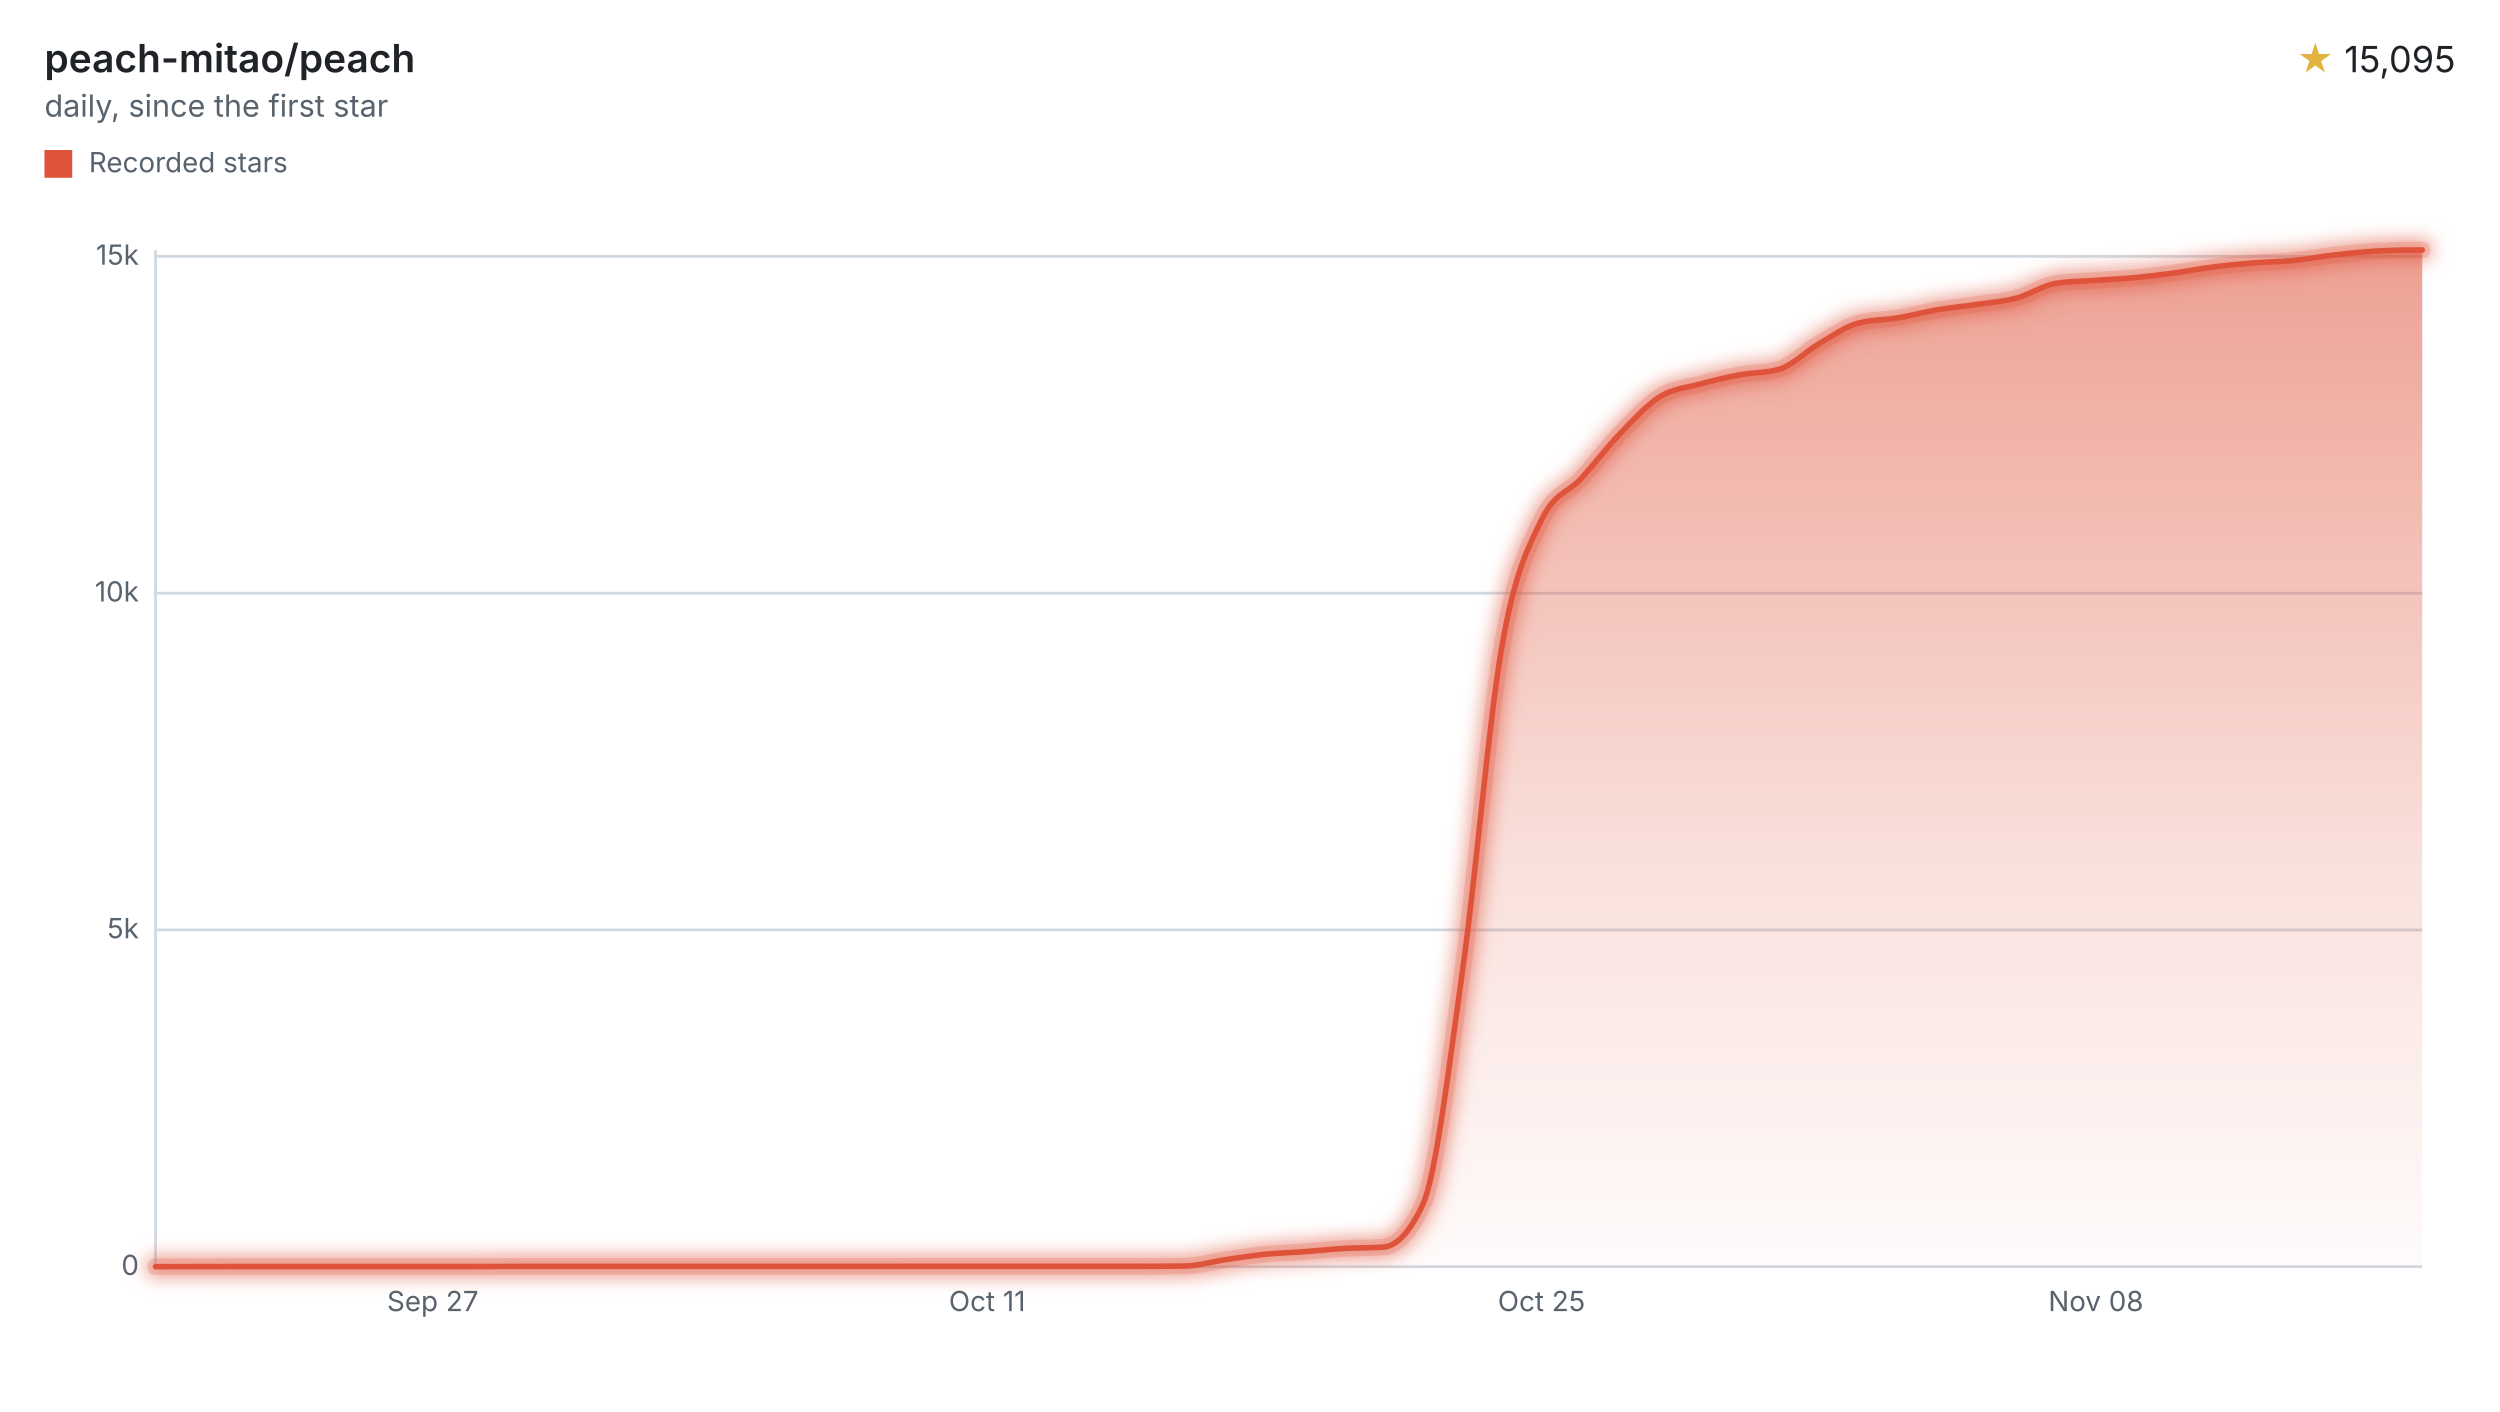
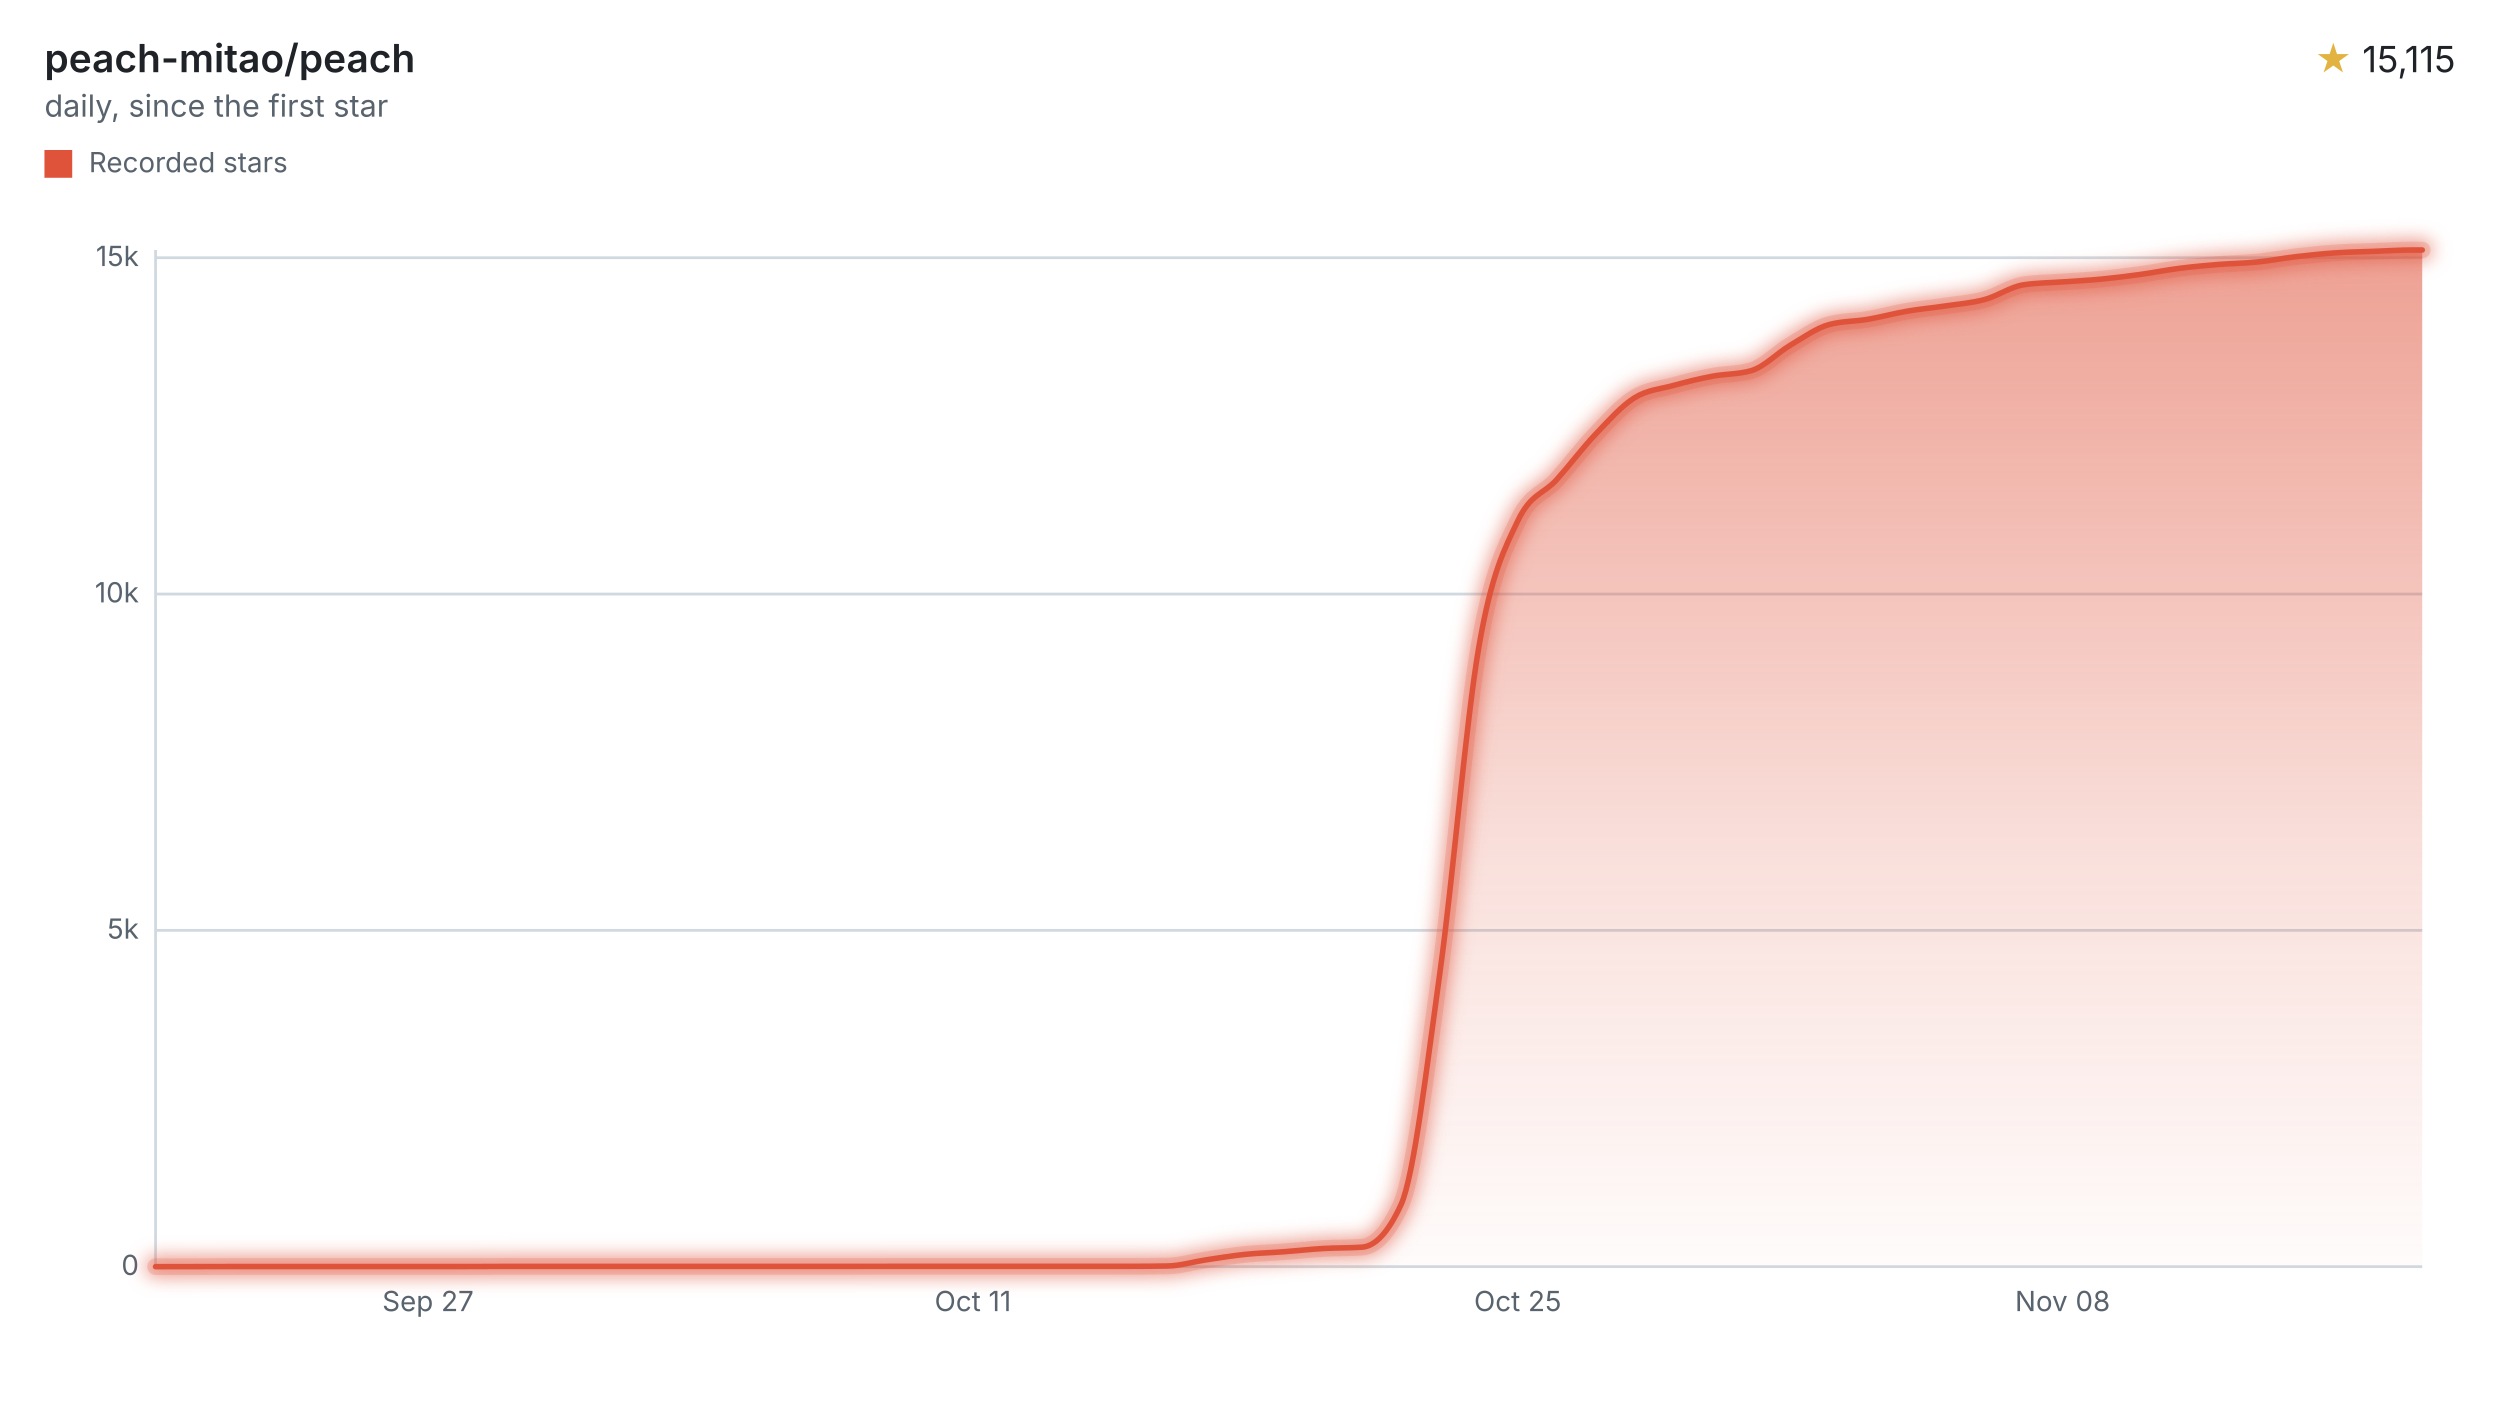
<svg xmlns="http://www.w3.org/2000/svg" width="900" height="508" viewBox="0 0 900 508" role="img" aria-labelledby="title desc">
  <style>svg{font-family:-apple-system,BlinkMacSystemFont,"Segoe UI",sans-serif;}.text{fill:#1f2328;}.muted{fill:#59636e;}.accent{fill:#e3b341;}.axis{stroke:#d1d9e0;}.ink{fill:none;stroke:#df533b;}.stop{stop-color:#df533b;}</style>
  <defs>
    <filter id="halo" filterUnits="userSpaceOnUse" x="44" y="78" width="840" height="390">
      <feGaussianBlur stdDeviation="3" />
    </filter>
    <linearGradient id="stream" x1="0" y1="0" x2="0" y2="1">
      <stop offset="0" class="stop" stop-opacity="0.55" />
      <stop offset="0.6" class="stop" stop-opacity="0.18" />
      <stop offset="1" class="stop" stop-opacity="0.02" />
    </linearGradient>
  </defs>
  <text x="16" y="26" class="text" font-size="14" font-weight="600">peach-mitao/peach</text>
  <text x="16" y="42" class="muted" font-size="11">daily, since the first star</text>
  <text x="884" y="26" class="text" font-size="13" text-anchor="end">
-     <tspan class="accent">★</tspan> 15,095</text>
+     <tspan class="accent">★</tspan> 15,115</text>
  <rect x="16" y="54" width="10" height="10" fill="#df533b" />
  <text x="32" y="62" class="muted" font-size="10">Recorded stars</text>
  <line x1="56" x2="872" y1="456.00" y2="456.00" class="axis" />
  <text x="50" y="459.00" class="muted" font-size="10" text-anchor="end">0</text>
-   <line x1="56" x2="872" y1="334.77" y2="334.77" class="axis" />
-   <text x="50" y="337.77" class="muted" font-size="10" text-anchor="end">5k</text>
-   <line x1="56" x2="872" y1="213.54" y2="213.54" class="axis" />
-   <text x="50" y="216.54" class="muted" font-size="10" text-anchor="end">10k</text>
-   <line x1="56" x2="872" y1="92.30" y2="92.30" class="axis" />
-   <text x="50" y="95.30" class="muted" font-size="10" text-anchor="end">15k</text>
+   <line x1="56" x2="872" y1="334.93" y2="334.93" class="axis" />
+   <text x="50" y="337.93" class="muted" font-size="10" text-anchor="end">5k</text>
+   <line x1="56" x2="872" y1="213.86" y2="213.86" class="axis" />
+   <text x="50" y="216.86" class="muted" font-size="10" text-anchor="end">10k</text>
+   <line x1="56" x2="872" y1="92.78" y2="92.78" class="axis" />
+   <text x="50" y="95.78" class="muted" font-size="10" text-anchor="end">15k</text>
  <line x1="56" x2="56" y1="90" y2="456" class="axis" />
-   <text x="155.79" y="472" class="muted" font-size="10" text-anchor="middle">Sep 27</text>
-   <text x="355.37" y="472" class="muted" font-size="10" text-anchor="middle">Oct 11</text>
-   <text x="554.94" y="472" class="muted" font-size="10" text-anchor="middle">Oct 25</text>
-   <text x="754.52" y="472" class="muted" font-size="10" text-anchor="middle">Nov 08</text>
-   <path d="M56.00,456.00C60.75,455.99,65.50,455.98,70.26,455.98C75.01,455.97,79.76,455.95,84.51,455.95C89.26,455.95,94.01,455.95,98.77,455.95C103.52,455.95,108.27,455.95,113.02,455.95C117.77,455.95,122.53,455.95,127.28,455.95C132.03,455.95,136.78,455.95,141.53,455.95C146.29,455.95,151.04,455.95,155.79,455.95C160.54,455.95,165.29,455.95,170.04,455.95C174.80,455.95,179.55,455.90,184.30,455.90C189.05,455.90,193.80,455.90,198.56,455.90C203.31,455.90,208.06,455.90,212.81,455.90C217.56,455.90,222.31,455.90,227.07,455.90C231.82,455.90,236.57,455.90,241.32,455.90C246.07,455.90,250.83,455.90,255.58,455.90C260.33,455.90,265.08,455.90,269.83,455.90C274.59,455.90,279.34,455.90,284.09,455.90C288.84,455.90,293.59,455.90,298.34,455.90C303.10,455.90,307.85,455.90,312.60,455.90C317.35,455.90,322.10,455.88,326.86,455.88C331.61,455.88,336.36,455.88,341.11,455.88C345.86,455.88,350.62,455.88,355.37,455.88C360.12,455.88,364.87,455.88,369.62,455.88C374.37,455.88,379.13,455.88,383.88,455.88C388.63,455.88,393.38,455.88,398.13,455.88C402.89,455.88,407.64,455.88,412.39,455.88C417.14,455.88,421.89,455.84,426.64,455.76C431.40,455.68,436.15,454.23,440.90,453.53C445.65,452.83,450.40,452.05,455.16,451.56C459.91,451.08,464.66,450.97,469.41,450.62C474.16,450.27,478.92,449.73,483.67,449.45C488.42,449.18,493.17,449.29,497.92,448.97C502.67,448.65,507.43,443.88,512.18,433.69C516.93,423.51,521.68,383.47,526.43,349.97C531.19,316.47,535.94,259.80,540.69,232.67C545.44,205.53,550.19,197.08,554.94,187.16C559.70,177.23,564.45,177.49,569.20,172.27C573.95,167.05,578.70,160.78,583.46,155.85C588.21,150.93,592.96,145.67,597.71,142.74C602.46,139.81,607.22,139.57,611.97,138.27C616.72,136.98,621.47,135.84,626.22,134.95C630.97,134.06,635.73,134.28,640.48,132.94C645.23,131.60,649.98,126.57,654.73,123.80C659.49,121.03,664.24,117.61,668.99,116.33C673.74,115.05,678.49,115.22,683.24,114.42C688.00,113.61,692.75,112.31,697.50,111.51C702.25,110.70,707.00,110.29,711.76,109.59C716.51,108.89,721.26,108.56,726.01,107.29C730.76,106.02,735.52,102.69,740.27,101.98C745.02,101.27,749.77,101.25,754.52,100.91C759.27,100.57,764.03,100.37,768.78,99.92C773.53,99.47,778.28,98.87,783.03,98.22C787.79,97.57,792.54,96.64,797.29,96.04C802.04,95.44,806.79,95.01,811.55,94.63C816.30,94.25,821.05,94.23,825.80,93.76C830.55,93.29,835.30,92.37,840.06,91.82C844.81,91.27,849.56,90.76,854.31,90.46C859.06,90.16,863.82,90.00,868.57,90.00C869.71,90.00,870.86,90.00,872.00,90.00L872.00,456L56.00,456Z" fill="url(#stream)" />
+   <text x="154.08" y="472" class="muted" font-size="10" text-anchor="middle">Sep 27</text>
+   <text x="350.23" y="472" class="muted" font-size="10" text-anchor="middle">Oct 11</text>
+   <text x="546.38" y="472" class="muted" font-size="10" text-anchor="middle">Oct 25</text>
+   <text x="742.53" y="472" class="muted" font-size="10" text-anchor="middle">Nov 08</text>
+   <path d="M56.00,456.00C60.67,455.99,65.34,455.98,70.01,455.98C74.68,455.97,79.35,455.95,84.02,455.95C88.69,455.95,93.36,455.95,98.03,455.95C102.70,455.95,107.37,455.95,112.04,455.95C116.71,455.95,121.38,455.95,126.05,455.95C130.72,455.95,135.39,455.95,140.07,455.95C144.74,455.95,149.41,455.95,154.08,455.95C158.75,455.95,163.42,455.95,168.09,455.95C172.76,455.95,177.43,455.90,182.10,455.90C186.77,455.90,191.44,455.90,196.11,455.90C200.78,455.90,205.45,455.90,210.12,455.90C214.79,455.90,219.46,455.90,224.13,455.90C228.80,455.90,233.47,455.90,238.14,455.90C242.81,455.90,247.48,455.90,252.15,455.90C256.82,455.90,261.49,455.90,266.16,455.90C270.83,455.90,275.50,455.90,280.17,455.90C284.84,455.90,289.51,455.90,294.18,455.90C298.85,455.90,303.52,455.90,308.20,455.90C312.87,455.90,317.54,455.88,322.21,455.88C326.88,455.88,331.55,455.88,336.22,455.88C340.89,455.88,345.56,455.88,350.23,455.88C354.90,455.88,359.57,455.88,364.24,455.88C368.91,455.88,373.58,455.88,378.25,455.88C382.92,455.88,387.59,455.88,392.26,455.88C396.93,455.88,401.60,455.88,406.27,455.88C410.94,455.88,415.61,455.84,420.28,455.76C424.95,455.68,429.62,454.23,434.29,453.53C438.96,452.83,443.63,452.05,448.30,451.57C452.97,451.08,457.64,450.98,462.31,450.62C466.98,450.27,471.65,449.74,476.33,449.46C481.00,449.19,485.67,449.30,490.34,448.98C495.01,448.65,499.68,443.89,504.35,433.72C509.02,423.55,513.69,383.61,518.36,350.16C523.03,316.71,527.70,260.11,532.37,233.01C537.04,205.91,541.71,197.47,546.38,187.56C551.05,177.65,555.72,177.90,560.39,172.69C565.06,167.49,569.73,161.23,574.40,156.32C579.07,151.41,583.74,146.15,588.41,143.22C593.08,140.30,597.75,140.06,602.42,138.77C607.09,137.47,611.76,136.34,616.43,135.45C621.10,134.56,625.77,134.78,630.44,133.44C635.11,132.10,639.79,127.08,644.46,124.31C649.13,121.55,653.80,118.13,658.47,116.85C663.14,115.58,667.81,115.74,672.48,114.94C677.15,114.14,681.82,112.84,686.49,112.04C691.16,111.23,695.83,110.82,700.50,110.12C705.17,109.42,709.84,109.09,714.51,107.82C719.18,106.55,723.85,103.21,728.52,102.52C733.19,101.82,737.86,101.82,742.53,101.48C747.20,101.14,751.87,100.93,756.54,100.48C761.21,100.04,765.88,99.44,770.55,98.79C775.22,98.14,779.89,97.21,784.56,96.61C789.23,96.01,793.90,95.59,798.57,95.21C803.24,94.83,807.92,94.80,812.59,94.33C817.26,93.87,821.93,92.95,826.60,92.40C831.27,91.85,835.94,91.36,840.61,91.04C845.28,90.72,849.95,90.66,854.62,90.48C859.29,90.31,863.96,90.00,868.63,90.00C869.75,90.00,870.88,90.00,872.00,90.00L872.00,456L56.00,456Z" fill="url(#stream)" />
  <g filter="url(#halo)" opacity="0.55">
-     <path d="M56.00,456.00C60.75,455.99,65.50,455.98,70.26,455.98C75.01,455.97,79.76,455.95,84.51,455.95C89.26,455.95,94.01,455.95,98.77,455.95C103.52,455.95,108.27,455.95,113.02,455.95C117.77,455.95,122.53,455.95,127.28,455.95C132.03,455.95,136.78,455.95,141.53,455.95C146.29,455.95,151.04,455.95,155.79,455.95C160.54,455.95,165.29,455.95,170.04,455.95C174.80,455.95,179.55,455.90,184.30,455.90C189.05,455.90,193.80,455.90,198.56,455.90C203.31,455.90,208.06,455.90,212.81,455.90C217.56,455.90,222.31,455.90,227.07,455.90C231.82,455.90,236.57,455.90,241.32,455.90C246.07,455.90,250.83,455.90,255.58,455.90C260.33,455.90,265.08,455.90,269.83,455.90C274.59,455.90,279.34,455.90,284.09,455.90C288.84,455.90,293.59,455.90,298.34,455.90C303.10,455.90,307.85,455.90,312.60,455.90C317.35,455.90,322.10,455.88,326.86,455.88C331.61,455.88,336.36,455.88,341.11,455.88C345.86,455.88,350.62,455.88,355.37,455.88C360.12,455.88,364.87,455.88,369.62,455.88C374.37,455.88,379.13,455.88,383.88,455.88C388.63,455.88,393.38,455.88,398.13,455.88C402.89,455.88,407.64,455.88,412.39,455.88C417.14,455.88,421.89,455.84,426.64,455.76C431.40,455.68,436.15,454.23,440.90,453.53C445.65,452.83,450.40,452.05,455.16,451.56C459.91,451.08,464.66,450.97,469.41,450.62C474.16,450.27,478.92,449.73,483.67,449.45C488.42,449.18,493.17,449.29,497.92,448.97C502.67,448.65,507.43,443.88,512.18,433.69C516.93,423.51,521.68,383.47,526.43,349.97C531.19,316.47,535.94,259.80,540.69,232.67C545.44,205.53,550.19,197.08,554.94,187.16C559.70,177.23,564.45,177.49,569.20,172.27C573.95,167.05,578.70,160.78,583.46,155.85C588.21,150.93,592.96,145.67,597.71,142.74C602.46,139.81,607.22,139.57,611.97,138.27C616.72,136.98,621.47,135.84,626.22,134.95C630.97,134.06,635.73,134.28,640.48,132.94C645.23,131.60,649.98,126.57,654.73,123.80C659.49,121.03,664.24,117.61,668.99,116.33C673.74,115.05,678.49,115.22,683.24,114.42C688.00,113.61,692.75,112.31,697.50,111.51C702.25,110.70,707.00,110.29,711.76,109.59C716.51,108.89,721.26,108.56,726.01,107.29C730.76,106.02,735.52,102.69,740.27,101.98C745.02,101.27,749.77,101.25,754.52,100.91C759.27,100.57,764.03,100.37,768.78,99.92C773.53,99.47,778.28,98.87,783.03,98.22C787.79,97.57,792.54,96.64,797.29,96.04C802.04,95.44,806.79,95.01,811.55,94.63C816.30,94.25,821.05,94.23,825.80,93.76C830.55,93.29,835.30,92.37,840.06,91.82C844.81,91.27,849.56,90.76,854.31,90.46C859.06,90.16,863.82,90.00,868.57,90.00C869.71,90.00,870.86,90.00,872.00,90.00" class="ink" stroke-linecap="round" stroke-linejoin="round" stroke-width="8" />
+     <path d="M56.00,456.00C60.67,455.99,65.34,455.98,70.01,455.98C74.68,455.97,79.35,455.95,84.02,455.95C88.69,455.95,93.36,455.95,98.03,455.95C102.70,455.95,107.37,455.95,112.04,455.95C116.71,455.95,121.38,455.95,126.05,455.95C130.72,455.95,135.39,455.95,140.07,455.95C144.74,455.95,149.41,455.95,154.08,455.95C158.75,455.95,163.42,455.95,168.09,455.95C172.76,455.95,177.43,455.90,182.10,455.90C186.77,455.90,191.44,455.90,196.11,455.90C200.78,455.90,205.45,455.90,210.12,455.90C214.79,455.90,219.46,455.90,224.13,455.90C228.80,455.90,233.47,455.90,238.14,455.90C242.81,455.90,247.48,455.90,252.15,455.90C256.82,455.90,261.49,455.90,266.16,455.90C270.83,455.90,275.50,455.90,280.17,455.90C284.84,455.90,289.51,455.90,294.18,455.90C298.85,455.90,303.52,455.90,308.20,455.90C312.87,455.90,317.54,455.88,322.21,455.88C326.88,455.88,331.55,455.88,336.22,455.88C340.89,455.88,345.56,455.88,350.23,455.88C354.90,455.88,359.57,455.88,364.24,455.88C368.91,455.88,373.58,455.88,378.25,455.88C382.92,455.88,387.59,455.88,392.26,455.88C396.93,455.88,401.60,455.88,406.27,455.88C410.94,455.88,415.61,455.84,420.28,455.76C424.95,455.68,429.62,454.23,434.29,453.53C438.96,452.83,443.63,452.05,448.30,451.57C452.97,451.08,457.64,450.98,462.31,450.62C466.98,450.27,471.65,449.74,476.33,449.46C481.00,449.19,485.67,449.30,490.34,448.98C495.01,448.65,499.68,443.89,504.35,433.72C509.02,423.55,513.69,383.61,518.36,350.16C523.03,316.71,527.70,260.11,532.37,233.01C537.04,205.91,541.71,197.47,546.38,187.56C551.05,177.65,555.72,177.90,560.39,172.69C565.06,167.49,569.73,161.23,574.40,156.32C579.07,151.41,583.74,146.15,588.41,143.22C593.08,140.30,597.75,140.06,602.42,138.77C607.09,137.47,611.76,136.34,616.43,135.45C621.10,134.56,625.77,134.78,630.44,133.44C635.11,132.10,639.79,127.08,644.46,124.31C649.13,121.55,653.80,118.13,658.47,116.85C663.14,115.58,667.81,115.74,672.48,114.94C677.15,114.14,681.82,112.84,686.49,112.04C691.16,111.23,695.83,110.82,700.50,110.12C705.17,109.42,709.84,109.09,714.51,107.82C719.18,106.55,723.85,103.21,728.52,102.52C733.19,101.82,737.86,101.82,742.53,101.48C747.20,101.14,751.87,100.93,756.54,100.48C761.21,100.04,765.88,99.44,770.55,98.79C775.22,98.14,779.89,97.21,784.56,96.61C789.23,96.01,793.90,95.59,798.57,95.21C803.24,94.83,807.92,94.80,812.59,94.33C817.26,93.87,821.93,92.95,826.60,92.40C831.27,91.85,835.94,91.36,840.61,91.04C845.28,90.72,849.95,90.66,854.62,90.48C859.29,90.31,863.96,90.00,868.63,90.00C869.75,90.00,870.88,90.00,872.00,90.00" class="ink" stroke-linecap="round" stroke-linejoin="round" stroke-width="8" />
  </g>
  <g opacity="0.2">
-     <path d="M56.00,456.00C60.75,455.99,65.50,455.98,70.26,455.98C75.01,455.97,79.76,455.95,84.51,455.95C89.26,455.95,94.01,455.95,98.77,455.95C103.52,455.95,108.27,455.95,113.02,455.95C117.77,455.95,122.53,455.95,127.28,455.95C132.03,455.95,136.78,455.95,141.53,455.95C146.29,455.95,151.04,455.95,155.79,455.95C160.54,455.95,165.29,455.95,170.04,455.95C174.80,455.95,179.55,455.90,184.30,455.90C189.05,455.90,193.80,455.90,198.56,455.90C203.31,455.90,208.06,455.90,212.81,455.90C217.56,455.90,222.31,455.90,227.07,455.90C231.82,455.90,236.57,455.90,241.32,455.90C246.07,455.90,250.83,455.90,255.58,455.90C260.33,455.90,265.08,455.90,269.83,455.90C274.59,455.90,279.34,455.90,284.09,455.90C288.84,455.90,293.59,455.90,298.34,455.90C303.10,455.90,307.85,455.90,312.60,455.90C317.35,455.90,322.10,455.88,326.86,455.88C331.61,455.88,336.36,455.88,341.11,455.88C345.86,455.88,350.62,455.88,355.37,455.88C360.12,455.88,364.87,455.88,369.62,455.88C374.37,455.88,379.13,455.88,383.88,455.88C388.63,455.88,393.38,455.88,398.13,455.88C402.89,455.88,407.64,455.88,412.39,455.88C417.14,455.88,421.89,455.84,426.64,455.76C431.40,455.68,436.15,454.23,440.90,453.53C445.65,452.83,450.40,452.05,455.16,451.56C459.91,451.08,464.66,450.97,469.41,450.62C474.16,450.27,478.92,449.73,483.67,449.45C488.42,449.18,493.17,449.29,497.92,448.97C502.67,448.65,507.43,443.88,512.18,433.69C516.93,423.51,521.68,383.47,526.43,349.97C531.19,316.47,535.94,259.80,540.69,232.67C545.44,205.53,550.19,197.08,554.94,187.16C559.70,177.23,564.45,177.49,569.20,172.27C573.95,167.05,578.70,160.78,583.46,155.85C588.21,150.93,592.96,145.67,597.71,142.74C602.46,139.81,607.22,139.57,611.97,138.27C616.72,136.98,621.47,135.84,626.22,134.95C630.97,134.06,635.73,134.28,640.48,132.94C645.23,131.60,649.98,126.57,654.73,123.80C659.49,121.03,664.24,117.61,668.99,116.33C673.74,115.05,678.49,115.22,683.24,114.42C688.00,113.61,692.75,112.31,697.50,111.51C702.25,110.70,707.00,110.29,711.76,109.59C716.51,108.89,721.26,108.56,726.01,107.29C730.76,106.02,735.52,102.69,740.27,101.98C745.02,101.27,749.77,101.25,754.52,100.91C759.27,100.57,764.03,100.37,768.78,99.92C773.53,99.47,778.28,98.87,783.03,98.22C787.79,97.57,792.54,96.64,797.29,96.04C802.04,95.44,806.79,95.01,811.55,94.63C816.30,94.25,821.05,94.23,825.80,93.76C830.55,93.29,835.30,92.37,840.06,91.82C844.81,91.27,849.56,90.76,854.31,90.46C859.06,90.16,863.82,90.00,868.57,90.00C869.71,90.00,870.86,90.00,872.00,90.00" class="ink" stroke-linecap="round" stroke-linejoin="round" stroke-width="6" />
+     <path d="M56.00,456.00C60.67,455.99,65.34,455.98,70.01,455.98C74.68,455.97,79.35,455.95,84.02,455.95C88.69,455.95,93.36,455.95,98.03,455.95C102.70,455.95,107.37,455.95,112.04,455.95C116.71,455.95,121.38,455.95,126.05,455.95C130.72,455.95,135.39,455.95,140.07,455.95C144.74,455.95,149.41,455.95,154.08,455.95C158.75,455.95,163.42,455.95,168.09,455.95C172.76,455.95,177.43,455.90,182.10,455.90C186.77,455.90,191.44,455.90,196.11,455.90C200.78,455.90,205.45,455.90,210.12,455.90C214.79,455.90,219.46,455.90,224.13,455.90C228.80,455.90,233.47,455.90,238.14,455.90C242.81,455.90,247.48,455.90,252.15,455.90C256.82,455.90,261.49,455.90,266.16,455.90C270.83,455.90,275.50,455.90,280.17,455.90C284.84,455.90,289.51,455.90,294.18,455.90C298.85,455.90,303.52,455.90,308.20,455.90C312.87,455.90,317.54,455.88,322.21,455.88C326.88,455.88,331.55,455.88,336.22,455.88C340.89,455.88,345.56,455.88,350.23,455.88C354.90,455.88,359.57,455.88,364.24,455.88C368.91,455.88,373.58,455.88,378.25,455.88C382.92,455.88,387.59,455.88,392.26,455.88C396.93,455.88,401.60,455.88,406.27,455.88C410.94,455.88,415.61,455.84,420.28,455.76C424.95,455.68,429.62,454.23,434.29,453.53C438.96,452.83,443.63,452.05,448.30,451.57C452.97,451.08,457.64,450.98,462.31,450.62C466.98,450.27,471.65,449.74,476.33,449.46C481.00,449.19,485.67,449.30,490.34,448.98C495.01,448.65,499.68,443.89,504.35,433.72C509.02,423.55,513.69,383.61,518.36,350.16C523.03,316.71,527.70,260.11,532.37,233.01C537.04,205.91,541.71,197.47,546.38,187.56C551.05,177.65,555.72,177.90,560.39,172.69C565.06,167.49,569.73,161.23,574.40,156.32C579.07,151.41,583.74,146.15,588.41,143.22C593.08,140.30,597.75,140.06,602.42,138.77C607.09,137.47,611.76,136.34,616.43,135.45C621.10,134.56,625.77,134.78,630.44,133.44C635.11,132.10,639.79,127.08,644.46,124.31C649.13,121.55,653.80,118.13,658.47,116.85C663.14,115.58,667.81,115.74,672.48,114.94C677.15,114.14,681.82,112.84,686.49,112.04C691.16,111.23,695.83,110.82,700.50,110.12C705.17,109.42,709.84,109.09,714.51,107.82C719.18,106.55,723.85,103.21,728.52,102.52C733.19,101.82,737.86,101.82,742.53,101.48C747.20,101.14,751.87,100.93,756.54,100.48C761.21,100.04,765.88,99.44,770.55,98.79C775.22,98.14,779.89,97.21,784.56,96.61C789.23,96.01,793.90,95.59,798.57,95.21C803.24,94.83,807.92,94.80,812.59,94.33C817.26,93.87,821.93,92.95,826.60,92.40C831.27,91.85,835.94,91.36,840.61,91.04C845.28,90.72,849.95,90.66,854.62,90.48C859.29,90.31,863.96,90.00,868.63,90.00C869.75,90.00,870.88,90.00,872.00,90.00" class="ink" stroke-linecap="round" stroke-linejoin="round" stroke-width="6" />
  </g>
-   <path d="M56.00,456.00C60.75,455.99,65.50,455.98,70.26,455.98C75.01,455.97,79.76,455.95,84.51,455.95C89.26,455.95,94.01,455.95,98.77,455.95C103.52,455.95,108.27,455.95,113.02,455.95C117.77,455.95,122.53,455.95,127.28,455.95C132.03,455.95,136.78,455.95,141.53,455.95C146.29,455.95,151.04,455.95,155.79,455.95C160.54,455.95,165.29,455.95,170.04,455.95C174.80,455.95,179.55,455.90,184.30,455.90C189.05,455.90,193.80,455.90,198.56,455.90C203.31,455.90,208.06,455.90,212.81,455.90C217.56,455.90,222.31,455.90,227.07,455.90C231.82,455.90,236.57,455.90,241.32,455.90C246.07,455.90,250.83,455.90,255.58,455.90C260.33,455.90,265.08,455.90,269.83,455.90C274.59,455.90,279.34,455.90,284.09,455.90C288.84,455.90,293.59,455.90,298.34,455.90C303.10,455.90,307.85,455.90,312.60,455.90C317.35,455.90,322.10,455.88,326.86,455.88C331.61,455.88,336.36,455.88,341.11,455.88C345.86,455.88,350.62,455.88,355.37,455.88C360.12,455.88,364.87,455.88,369.62,455.88C374.37,455.88,379.13,455.88,383.88,455.88C388.63,455.88,393.38,455.88,398.13,455.88C402.89,455.88,407.64,455.88,412.39,455.88C417.14,455.88,421.89,455.84,426.64,455.76C431.40,455.68,436.15,454.23,440.90,453.53C445.65,452.83,450.40,452.05,455.16,451.56C459.91,451.08,464.66,450.97,469.41,450.62C474.16,450.27,478.92,449.73,483.67,449.45C488.42,449.18,493.17,449.29,497.92,448.97C502.67,448.65,507.43,443.88,512.18,433.69C516.93,423.51,521.68,383.47,526.43,349.97C531.19,316.47,535.94,259.80,540.69,232.67C545.44,205.53,550.19,197.08,554.94,187.16C559.70,177.23,564.45,177.49,569.20,172.27C573.95,167.05,578.70,160.78,583.46,155.85C588.21,150.93,592.96,145.67,597.71,142.74C602.46,139.81,607.22,139.57,611.97,138.27C616.72,136.98,621.47,135.84,626.22,134.95C630.97,134.06,635.73,134.28,640.48,132.94C645.23,131.60,649.98,126.57,654.73,123.80C659.49,121.03,664.24,117.61,668.99,116.33C673.74,115.05,678.49,115.22,683.24,114.42C688.00,113.61,692.75,112.31,697.50,111.51C702.25,110.70,707.00,110.29,711.76,109.59C716.51,108.89,721.26,108.56,726.01,107.29C730.76,106.02,735.52,102.69,740.27,101.98C745.02,101.27,749.77,101.25,754.52,100.91C759.27,100.57,764.03,100.37,768.78,99.92C773.53,99.47,778.28,98.87,783.03,98.22C787.79,97.57,792.54,96.64,797.29,96.04C802.04,95.44,806.79,95.01,811.55,94.63C816.30,94.25,821.05,94.23,825.80,93.76C830.55,93.29,835.30,92.37,840.06,91.82C844.81,91.27,849.56,90.76,854.31,90.46C859.06,90.16,863.82,90.00,868.57,90.00C869.71,90.00,870.86,90.00,872.00,90.00" class="ink" stroke-linecap="round" stroke-linejoin="round" stroke-width="2" />
+   <path d="M56.00,456.00C60.67,455.99,65.34,455.98,70.01,455.98C74.68,455.97,79.35,455.95,84.02,455.95C88.69,455.95,93.36,455.95,98.03,455.95C102.70,455.95,107.37,455.95,112.04,455.95C116.71,455.95,121.38,455.95,126.05,455.95C130.72,455.95,135.39,455.95,140.07,455.95C144.74,455.95,149.41,455.95,154.08,455.95C158.75,455.95,163.42,455.95,168.09,455.95C172.76,455.95,177.43,455.90,182.10,455.90C186.77,455.90,191.44,455.90,196.11,455.90C200.78,455.90,205.45,455.90,210.12,455.90C214.79,455.90,219.46,455.90,224.13,455.90C228.80,455.90,233.47,455.90,238.14,455.90C242.81,455.90,247.48,455.90,252.15,455.90C256.82,455.90,261.49,455.90,266.16,455.90C270.83,455.90,275.50,455.90,280.17,455.90C284.84,455.90,289.51,455.90,294.18,455.90C298.85,455.90,303.52,455.90,308.20,455.90C312.87,455.90,317.54,455.88,322.21,455.88C326.88,455.88,331.55,455.88,336.22,455.88C340.89,455.88,345.56,455.88,350.23,455.88C354.90,455.88,359.57,455.88,364.24,455.88C368.91,455.88,373.58,455.88,378.25,455.88C382.92,455.88,387.59,455.88,392.26,455.88C396.93,455.88,401.60,455.88,406.27,455.88C410.94,455.88,415.61,455.84,420.28,455.76C424.95,455.68,429.62,454.23,434.29,453.53C438.96,452.83,443.63,452.05,448.30,451.57C452.97,451.08,457.64,450.98,462.31,450.62C466.98,450.27,471.65,449.74,476.33,449.46C481.00,449.19,485.67,449.30,490.34,448.98C495.01,448.65,499.68,443.89,504.35,433.72C509.02,423.55,513.69,383.61,518.36,350.16C523.03,316.71,527.70,260.11,532.37,233.01C537.04,205.91,541.71,197.47,546.38,187.56C551.05,177.65,555.72,177.90,560.39,172.69C565.06,167.49,569.73,161.23,574.40,156.32C579.07,151.41,583.74,146.15,588.41,143.22C593.08,140.30,597.75,140.06,602.42,138.77C607.09,137.47,611.76,136.34,616.43,135.45C621.10,134.56,625.77,134.78,630.44,133.44C635.11,132.10,639.79,127.08,644.46,124.31C649.13,121.55,653.80,118.13,658.47,116.85C663.14,115.58,667.81,115.74,672.48,114.94C677.15,114.14,681.82,112.84,686.49,112.04C691.16,111.23,695.83,110.82,700.50,110.12C705.17,109.42,709.84,109.09,714.51,107.82C719.18,106.55,723.85,103.21,728.52,102.52C733.19,101.82,737.86,101.82,742.53,101.48C747.20,101.14,751.87,100.93,756.54,100.48C761.21,100.04,765.88,99.44,770.55,98.79C775.22,98.14,779.89,97.21,784.56,96.61C789.23,96.01,793.90,95.59,798.57,95.21C803.24,94.83,807.92,94.80,812.59,94.33C817.26,93.87,821.93,92.95,826.60,92.40C831.27,91.85,835.94,91.36,840.61,91.04C845.28,90.72,849.95,90.66,854.62,90.48C859.29,90.31,863.96,90.00,868.63,90.00C869.75,90.00,870.88,90.00,872.00,90.00" class="ink" stroke-linecap="round" stroke-linejoin="round" stroke-width="2" />
</svg>
